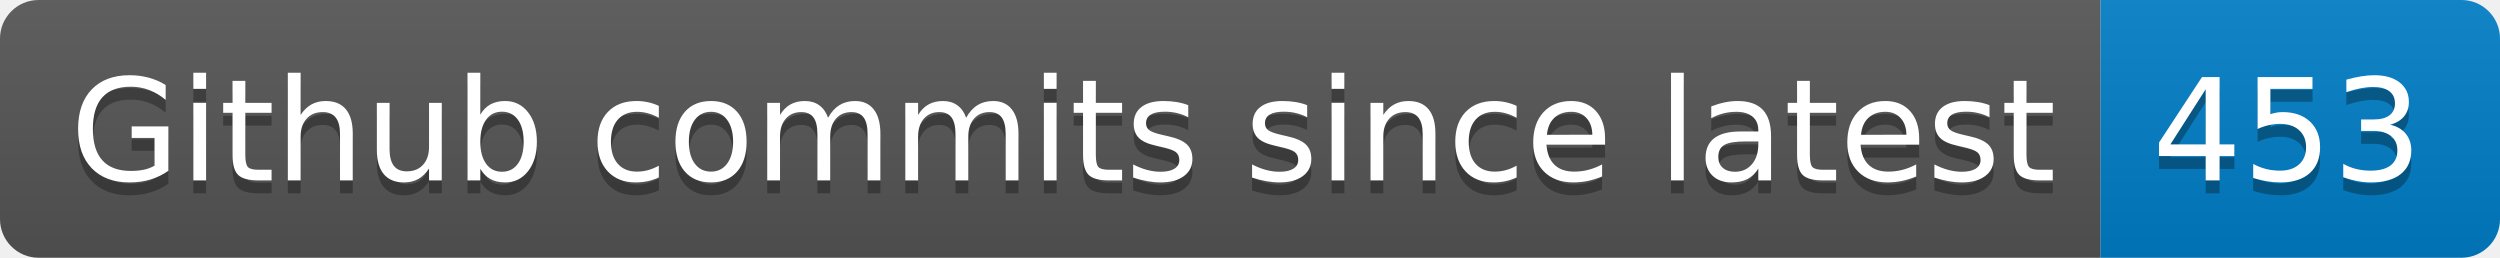
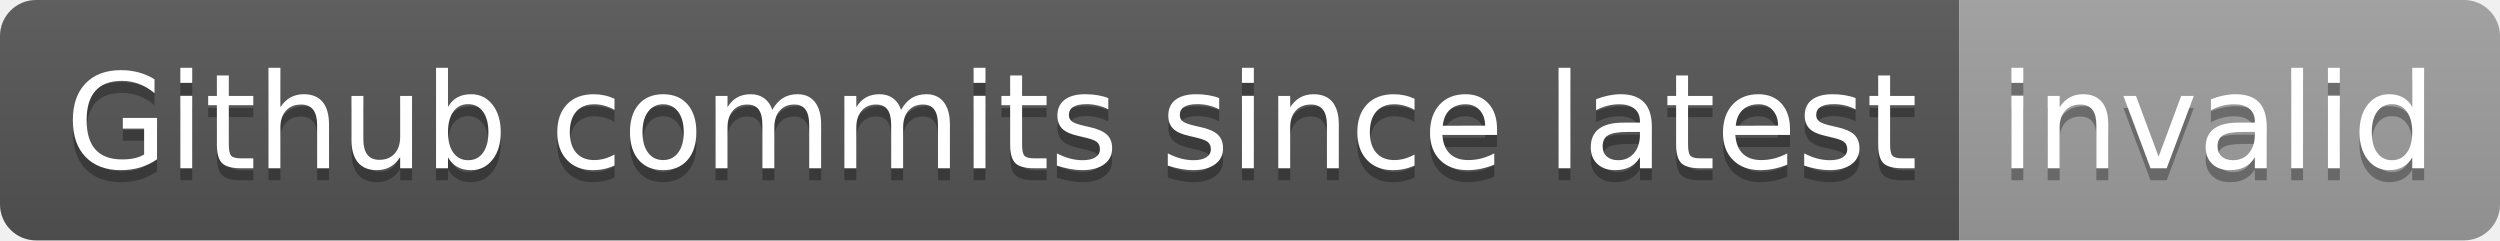
- <svg xmlns="http://www.w3.org/2000/svg" width="194" height="20" role="img" aria-label="Github commits since latest: 453">
+ <svg xmlns="http://www.w3.org/2000/svg" width="208" height="20" role="img" aria-label="Github commits since latest: invalid">
  <linearGradient id="s" x2="0" y2="100%">
    <stop offset="0" stop-color="#bbb" stop-opacity=".1" />
    <stop offset="1" stop-opacity=".1" />
  </linearGradient>
  <clipPath id="r">
-     <rect width="194" height="20" rx="3" fill="#fff" />
+     <rect width="208" height="20" rx="3" fill="#fff" />
  </clipPath>
  <g clip-path="url(#r)">
    <rect width="163" height="20" fill="#555" />
-     <rect x="163" width="31" height="20" fill="#007ec6" />
-     <rect width="194" height="20" fill="url(#s)" />
+     <rect x="163" width="45" height="20" fill="#9f9f9f" />
+     <rect width="208" height="20" fill="url(#s)" />
  </g>
  <g fill="#fff" text-anchor="middle" font-family="Verdana,Geneva,DejaVu Sans,sans-serif" text-rendering="geometricPrecision" font-size="110">
    <text aria-hidden="true" x="825" y="150" fill="#010101" fill-opacity=".3" transform="scale(.1)" textLength="1530">Github commits since latest</text>
    <text x="825" y="140" transform="scale(.1)" fill="#fff" textLength="1530">Github commits since latest</text>
-     <text aria-hidden="true" x="1775" y="150" fill="#010101" fill-opacity=".3" transform="scale(.1)" textLength="210">453</text>
-     <text x="1775" y="140" transform="scale(.1)" fill="#fff" textLength="210">453</text>
+     <text aria-hidden="true" x="1845" y="150" fill="#010101" fill-opacity=".3" transform="scale(.1)" textLength="350">invalid</text>
+     <text x="1845" y="140" transform="scale(.1)" fill="#fff" textLength="350">invalid</text>
  </g>
</svg>
